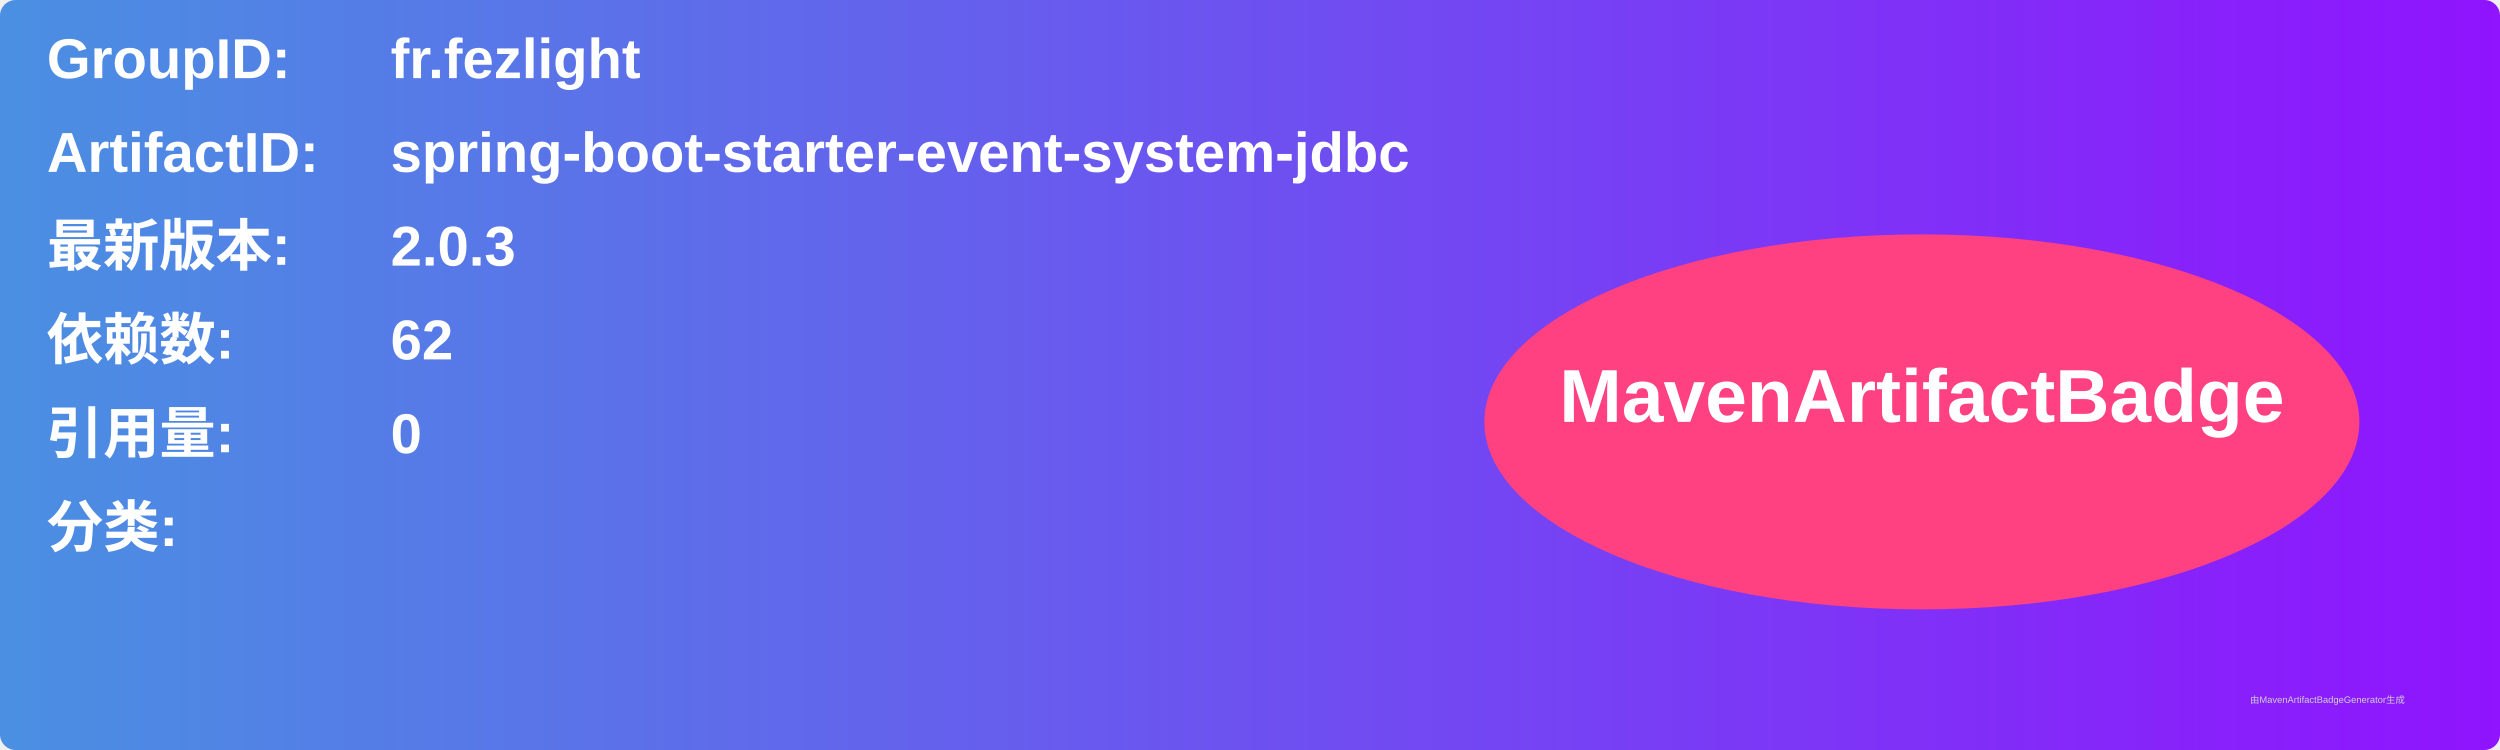
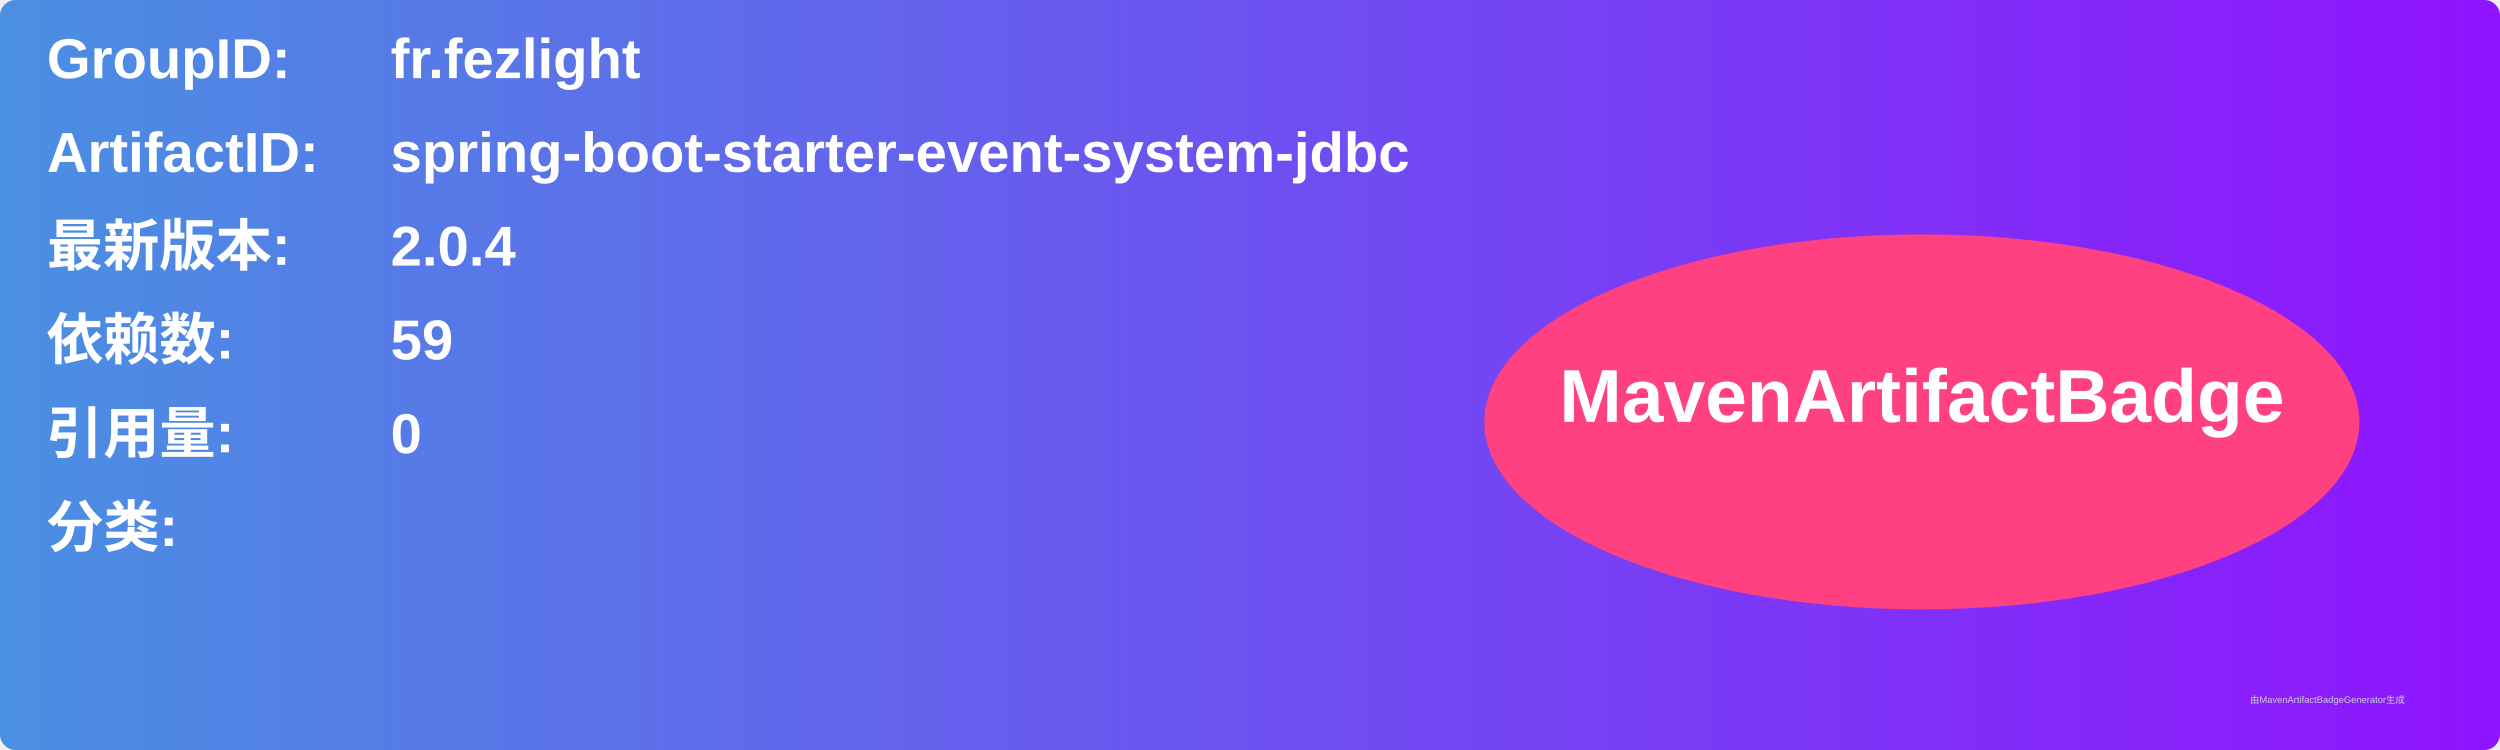
<svg xmlns="http://www.w3.org/2000/svg" width="800" height="240" viewBox="0 0 800 240">
  <linearGradient id="grad" x1="0%" y1="0%" x2="100%" y2="0%">
    <stop offset="0%" stop-color="#4a90e2" />
    <stop offset="100%" stop-color="#9013fe" />
  </linearGradient>
  <rect width="100%" height="100%" rx="5" ry="5" fill="url(#grad)" />
  <g transform="translate(15, 15)">
    <text x="0" y="10" font-family="Arial" font-size="18" fill="white" font-weight="bold" width="260">GroupID:</text>
    <text x="110" y="10" font-family="Arial" font-size="18" fill="white" font-weight="bold" width="460">fr.fezlight</text>
    <text x="0" y="40" font-family="Arial" font-size="18" fill="white" font-weight="bold" width="260">ArtifactID:</text>
    <text x="110" y="40" font-family="Arial" font-size="18" fill="white" font-weight="bold" width="460">spring-boot-starter-event-system-jdbc</text>
    <text x="0" y="70" font-family="Arial" font-size="18" fill="white" font-weight="bold">最新版本:</text>
    <text x="110" y="70" font-family="Arial" font-size="18" fill="white" font-weight="bold">
-       <tspan font-weight="bold">2.0.3</tspan>
+       <tspan font-weight="bold">2.0.4</tspan>
    </text>
    <text x="0" y="100" font-family="Arial" font-size="18" fill="white" font-weight="bold">依赖数: </text>
    <text x="110" y="100" font-family="Arial" font-size="18" fill="white">
-       <tspan font-weight="bold">62</tspan>
+       <tspan font-weight="bold">59</tspan>
    </text>
    <text x="0" y="130" font-family="Arial" font-size="18" fill="white" font-weight="bold">引用量: </text>
    <text x="110" y="130" font-family="Arial" font-size="18" fill="white">
      <tspan font-weight="bold">0</tspan>
    </text>
    <text x="0" y="160" font-family="Arial" font-size="18" fill="white" font-weight="bold">分类:</text>
    <text x="10" y="190" font-family="Arial" font-size="10" fill="white">
      <tspan font-weight="bold" />
    </text>
    <ellipse cx="600" cy="120" rx="140" ry="60" fill="#ff4081" />
    <text x="600" y="120" text-anchor="middle" font-family="Arial" font-size="24" fill="white" font-weight="bold">MavenArtifactBadge</text>
  </g>
  <text x="720" y="225" font-family="Arial" font-size="3" fill="#d0d0d0">由MavenArtifactBadgeGenerator生成</text>
</svg>
